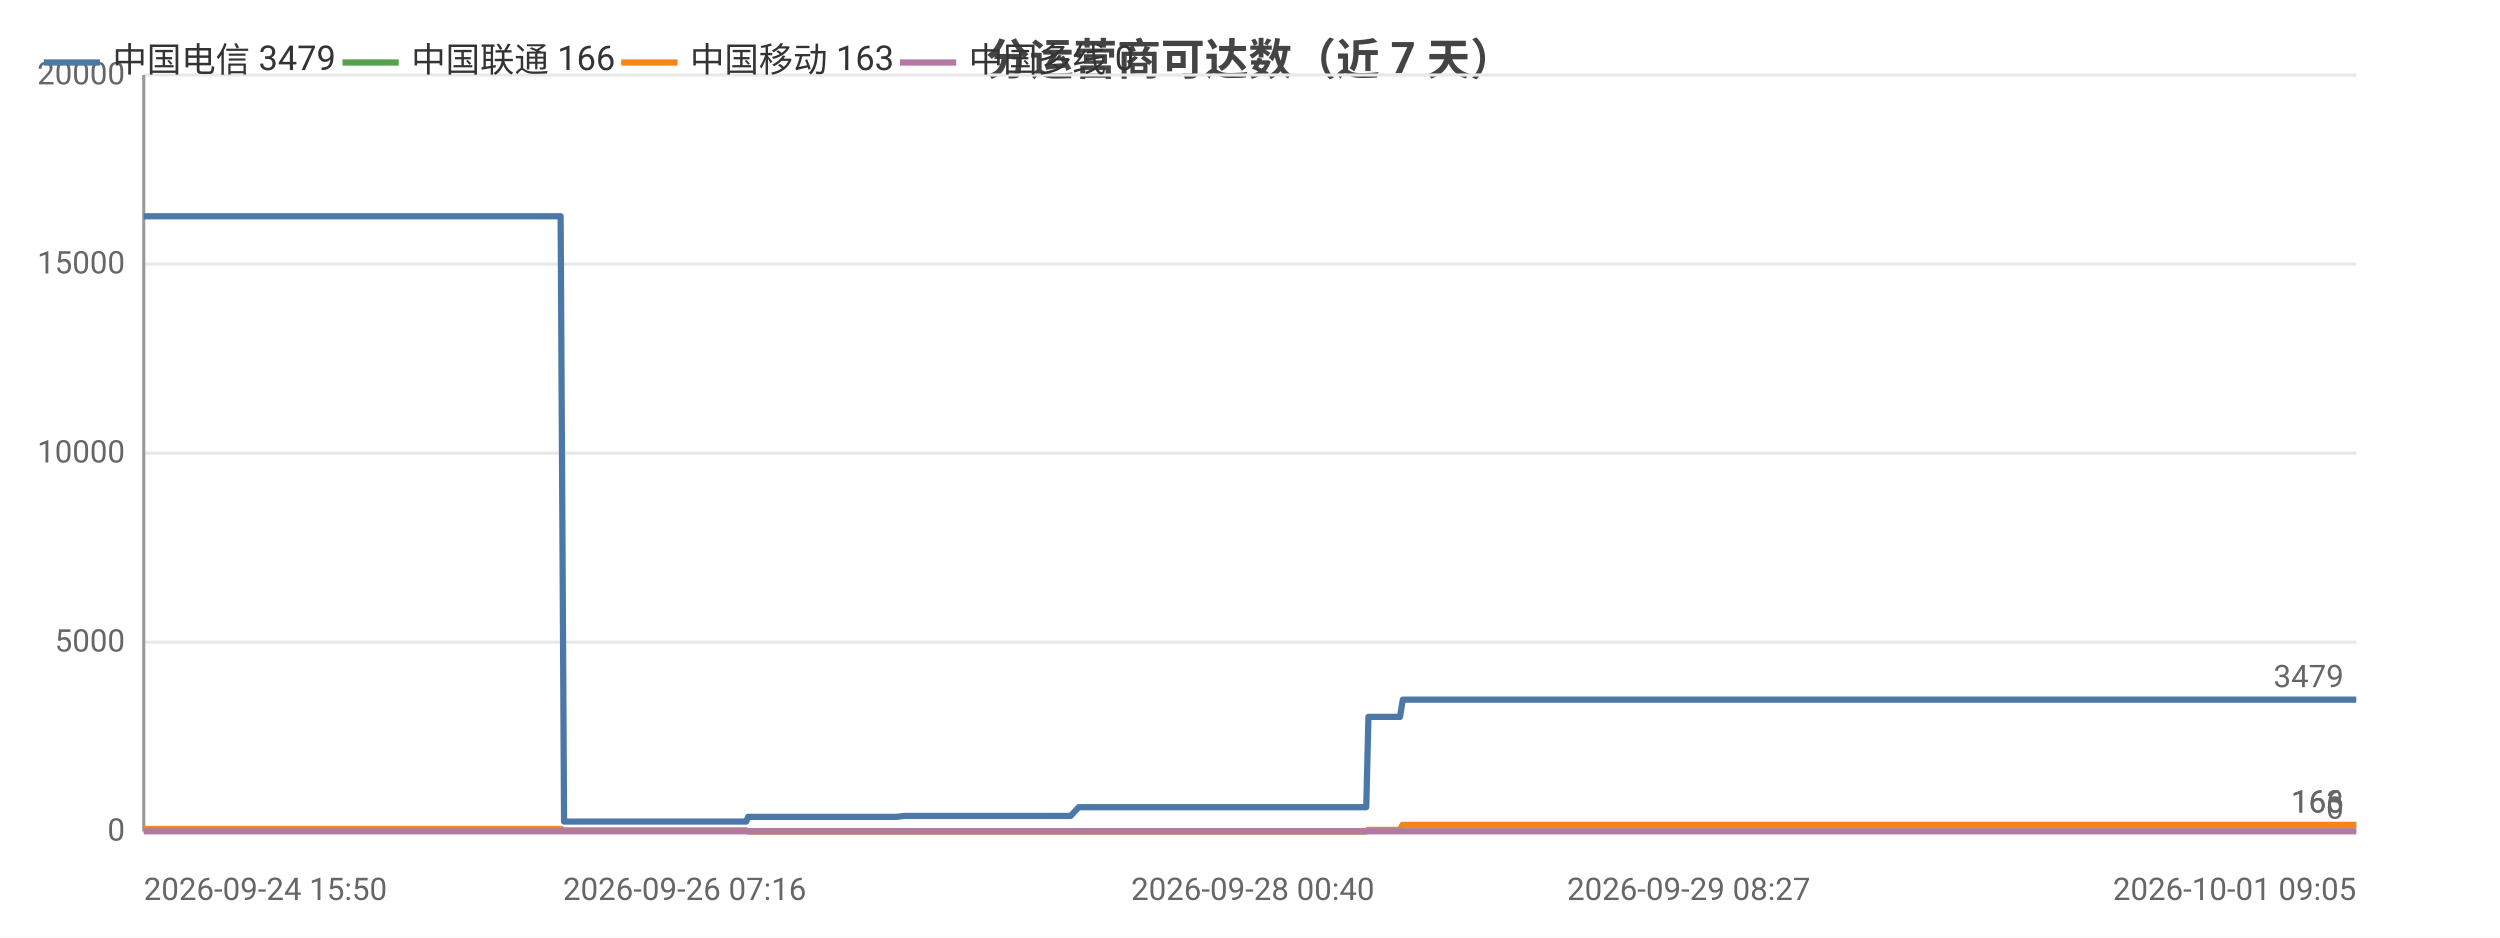
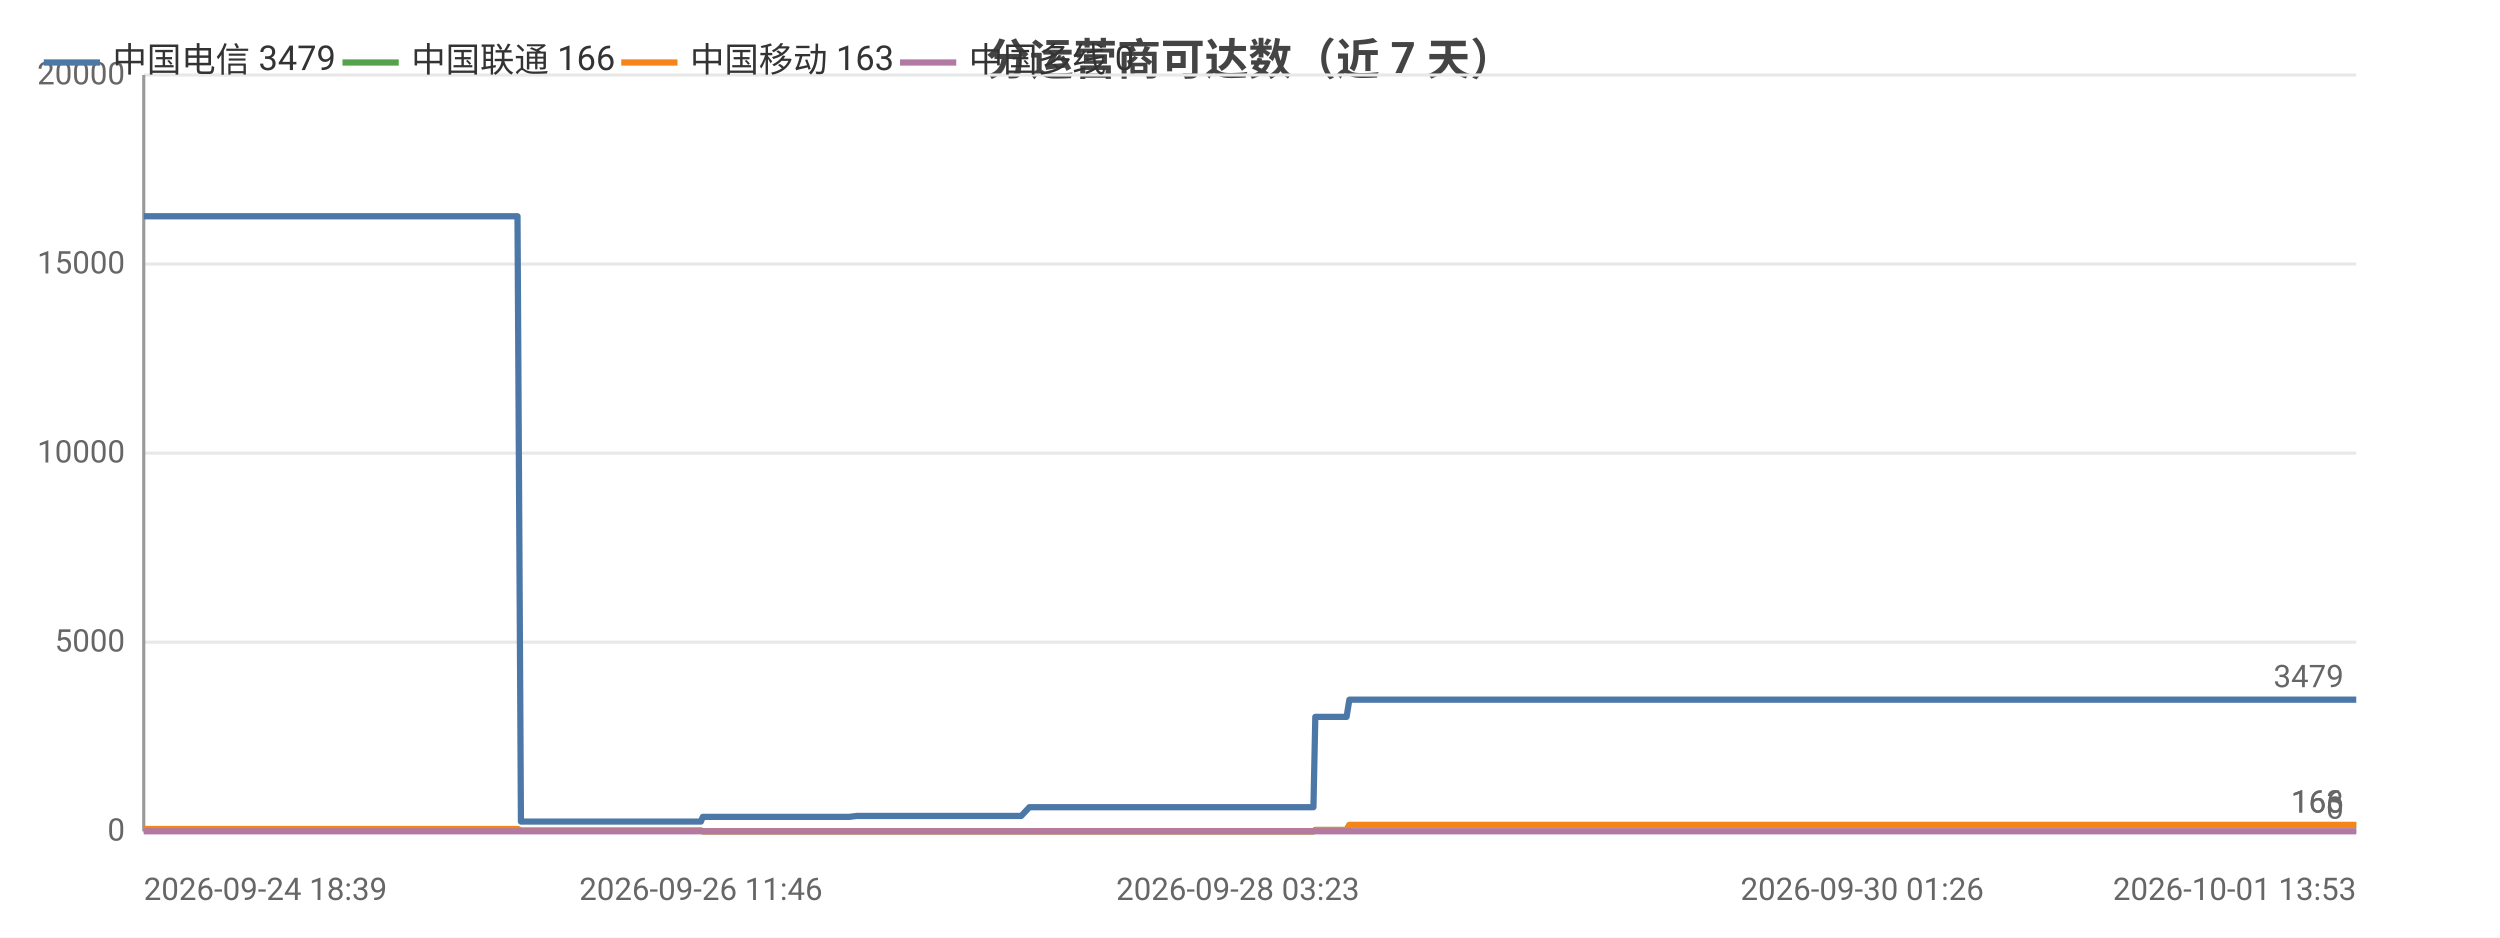
<svg xmlns="http://www.w3.org/2000/svg" width="800" height="300" viewBox="0 0 800 300">
  <rect width="800" height="300" fill="#ffffff" />
  <style>text{font-family:system-ui,-apple-system,'Segoe UI',Roboto,'PingFang SC','Microsoft YaHei','Noto Sans CJK SC',sans-serif}.g{stroke:#e8e8e8;stroke-width:1}.a{stroke:#999;stroke-width:1}.t{font-size:10px;fill:#666}.m{font-size:10px;text-anchor:middle;fill:#666}.e{font-size:10px;text-anchor:end;fill:#666}.l{font-size:11px;fill:#333}.tt{font-size:14px;font-weight:600;text-anchor:middle;fill:#444}.em{font-size:13px;text-anchor:middle;fill:#999}</style>
  <text class="tt" x="400.0" y="24">分运营商可达数（近 7 天）</text>
  <line class="g" x1="46" y1="266" x2="754" y2="266" />
  <text class="e" x="40" y="269">0</text>
  <line class="g" x1="46" y1="205.5" x2="754" y2="205.5" />
  <text class="e" x="40" y="208.5">5000</text>
  <line class="g" x1="46" y1="145" x2="754" y2="145" />
  <text class="e" x="40" y="148">10000</text>
  <line class="g" x1="46" y1="84.5" x2="754" y2="84.5" />
  <text class="e" x="40" y="87.5">15000</text>
  <line class="g" x1="46" y1="24" x2="754" y2="24" />
  <text class="e" x="40" y="27">20000</text>
  <line class="a" x1="46" y1="24" x2="46" y2="266" />
  <line class="a" x1="46" y1="266" x2="754" y2="266" />
-   <polyline fill="none" stroke="#4c78a8" stroke-width="2" stroke-linejoin="round" points="46,69.2 46.1,69.2 46.3,69.2 48.1,69.2 58.3,69.2 70.2,69.2 70.2,69.2 72.3,69.2 72.8,69.2 82.0,69.2 82.1,69.2 85.4,69.2 88.0,69.2 99.1,69.2 100.6,69.2 100.7,69.2 102.5,69.2 117.7,69.2 122.8,69.2 122.8,69.2 122.9,69.2 125.5,69.2 126.7,69.2 144.0,69.2 152.1,69.2 153.2,69.2 160.2,69.2 164.7,69.2 168.8,69.2 168.9,69.2 170.8,69.2 179.4,69.2 180.5,262.9 180.6,262.9 180.7,262.9 183.1,262.9 183.1,262.9 185.2,262.9 193.8,262.9 205.7,262.9 207.6,262.9 211.2,262.9 219.1,262.9 232.0,262.9 232.1,262.9 238.8,262.9 239.4,261.4 239.4,261.4 242.3,261.4 242.5,261.4 244.5,261.4 246.2,261.4 250.2,261.4 260.7,261.4 262.2,261.4 268.9,261.4 270.5,261.4 270.6,261.4 281.8,261.4 285.4,261.4 285.5,261.4 286.8,261.4 289.4,261.1 289.6,261.1 296.3,261.1 298.6,261.1 312.5,261.1 324.4,261.1 330.1,261.1 340.9,261.1 340.9,261.1 342.6,261.1 345.2,258.3 345.3,258.3 355.3,258.3 358.7,258.3 360.9,258.3 365.8,258.3 366.2,258.3 373.2,258.3 374.4,258.3 378.4,258.3 387.6,258.3 389.7,258.3 392.9,258.3 392.9,258.3 400.9,258.3 403.1,258.3 412.5,258.3 412.5,258.3 412.8,258.3 433.4,258.3 437.2,258.3 437.9,229.4 437.9,229.4 445.8,229.4 448.0,229.4 448.9,223.9 449.0,223.9 465.6,223.9 478.1,223.9 482.4,223.9 482.5,223.9 494.4,223.9 501.1,223.9 504.3,223.9 504.3,223.9 511.8,223.9 530.5,223.9 538.1,223.9 538.1,223.9 540.4,223.9 615.0,223.9 617.0,223.9 626.8,223.9 634.9,223.9 638.3,223.9 645.3,223.9 647.4,223.9 665.8,223.9 668.9,223.9 681.3,223.9 681.4,223.9 683.8,223.9 693.2,223.9 694.8,223.9 707.5,223.9 707.6,223.9 709.5,223.9 710.1,223.9 714.8,223.9 723.5,223.9 727.2,223.9 727.3,223.9 729.4,223.9 742.8,223.9 752.1,223.9 753.1,223.9 754,223.9" />
+   <polyline fill="none" stroke="#4c78a8" stroke-width="2" stroke-linejoin="round" points="46,69.2 57.7,69.2 57.7,69.2 59.8,69.2 60.2,69.2 69.4,69.2 69.5,69.2 72.7,69.2 75.3,69.2 86.3,69.2 87.8,69.2 87.8,69.2 89.7,69.2 104.6,69.2 109.7,69.2 109.7,69.2 109.8,69.2 112.3,69.2 113.5,69.2 130.6,69.2 138.6,69.2 139.7,69.2 146.6,69.2 151.0,69.2 155.1,69.2 155.2,69.2 157.0,69.2 165.6,69.2 166.7,262.9 166.7,262.9 166.9,262.9 169.2,262.9 169.3,262.9 171.3,262.9 179.8,262.9 191.6,262.9 193.4,262.9 197.0,262.9 204.8,262.9 217.6,262.9 217.7,262.9 224.3,262.9 224.9,261.4 224.9,261.4 227.7,261.4 227.9,261.4 229.9,261.4 231.6,261.4 235.5,261.4 245.9,261.4 247.4,261.4 254.0,261.4 255.6,261.4 255.7,261.4 266.8,261.4 270.3,261.4 270.3,261.4 271.7,261.4 274.2,261.1 274.4,261.1 281.1,261.1 283.4,261.1 297.1,261.1 308.8,261.1 314.5,261.1 325.1,261.1 325.1,261.1 326.8,261.1 329.4,258.3 329.4,258.3 339.3,258.3 342.7,258.3 344.9,258.3 349.8,258.3 350.1,258.3 357.0,258.3 358.2,258.3 362.1,258.3 371.2,258.3 373.3,258.3 376.5,258.3 376.5,258.3 384.3,258.3 386.5,258.3 395.8,258.3 395.9,258.3 396.1,258.3 416.5,258.3 420.3,258.3 420.9,229.4 421.0,229.4 428.7,229.4 430.9,229.4 431.8,223.9 431.9,223.9 448.3,223.9 460.6,223.9 464.9,223.9 465.0,223.9 476.8,223.9 483.4,223.9 486.5,223.9 486.5,223.9 493.9,223.9 512.4,223.9 519.9,223.9 519.9,223.9 522.2,223.9 595.9,223.9 597.8,223.9 607.5,223.9 615.5,223.9 618.9,223.9 625.8,223.9 627.9,223.9 646.0,223.9 649.2,223.9 661.4,223.9 661.4,223.9 663.9,223.9 673.2,223.9 674.8,223.9 687.3,223.9 687.3,223.9 689.2,223.9 689.8,223.9 694.5,223.9 703.1,223.9 706.8,223.9 706.8,223.9 708.9,223.9 722.1,223.9 731.3,223.9 732.3,223.9 733.2,223.9 754,223.9" />
  <circle cx="46" cy="69.2" r="4" fill="transparent" />
-   <circle cx="72.3" cy="69.2" r="4" fill="transparent" />
-   <circle cx="100.7" cy="69.2" r="4" fill="transparent" />
-   <circle cx="126.7" cy="69.2" r="4" fill="transparent" />
-   <circle cx="168.9" cy="69.2" r="4" fill="transparent" />
-   <circle cx="183.1" cy="262.9" r="4" fill="transparent" />
-   <circle cx="232.1" cy="262.9" r="4" fill="transparent" />
-   <circle cx="246.2" cy="261.4" r="4" fill="transparent" />
-   <circle cx="281.8" cy="261.4" r="4" fill="transparent" />
-   <circle cx="298.6" cy="261.1" r="4" fill="transparent" />
-   <circle cx="345.3" cy="258.3" r="4" fill="transparent" />
-   <circle cx="374.4" cy="258.3" r="4" fill="transparent" />
-   <circle cx="403.1" cy="258.3" r="4" fill="transparent" />
-   <circle cx="437.9" cy="229.4" r="4" fill="transparent" />
-   <circle cx="482.5" cy="223.9" r="4" fill="transparent" />
-   <circle cx="538.1" cy="223.9" r="4" fill="transparent" />
-   <circle cx="638.3" cy="223.9" r="4" fill="transparent" />
-   <circle cx="683.8" cy="223.9" r="4" fill="transparent" />
-   <circle cx="723.5" cy="223.9" r="4" fill="transparent" />
+   <circle cx="72.7" cy="69.2" r="4" fill="transparent" />
+   <circle cx="109.7" cy="69.2" r="4" fill="transparent" />
+   <circle cx="139.7" cy="69.2" r="4" fill="transparent" />
+   <circle cx="166.7" cy="262.9" r="4" fill="transparent" />
+   <circle cx="193.4" cy="262.9" r="4" fill="transparent" />
+   <circle cx="224.9" cy="261.4" r="4" fill="transparent" />
+   <circle cx="247.4" cy="261.4" r="4" fill="transparent" />
+   <circle cx="271.7" cy="261.4" r="4" fill="transparent" />
+   <circle cx="314.5" cy="261.1" r="4" fill="transparent" />
+   <circle cx="342.7" cy="258.3" r="4" fill="transparent" />
+   <circle cx="371.2" cy="258.3" r="4" fill="transparent" />
+   <circle cx="395.9" cy="258.3" r="4" fill="transparent" />
+   <circle cx="430.9" cy="229.4" r="4" fill="transparent" />
+   <circle cx="476.8" cy="223.9" r="4" fill="transparent" />
+   <circle cx="522.2" cy="223.9" r="4" fill="transparent" />
+   <circle cx="627.9" cy="223.9" r="4" fill="transparent" />
+   <circle cx="674.8" cy="223.9" r="4" fill="transparent" />
+   <circle cx="706.8" cy="223.9" r="4" fill="transparent" />
  <circle cx="754" cy="223.9" r="4" fill="transparent" />
  <text class="t" x="750" y="219.9" text-anchor="end" fill="#4c78a8">3479</text>
-   <polyline fill="none" stroke="#54a24b" stroke-width="2" stroke-linejoin="round" points="46,265.3 46.1,265.3 46.3,265.3 48.1,265.3 58.3,265.3 70.2,265.3 70.2,265.3 72.3,265.3 72.8,265.3 82.0,265.3 82.1,265.3 85.4,265.3 88.0,265.3 99.1,265.3 100.6,265.3 100.7,265.3 102.5,265.3 117.7,265.3 122.8,265.3 122.8,265.3 122.9,265.3 125.5,265.3 126.7,265.3 144.0,265.3 152.1,265.3 153.2,265.3 160.2,265.3 164.7,265.3 168.8,265.3 168.9,265.3 170.8,265.3 179.4,265.3 180.5,265.8 180.6,265.8 180.7,265.8 183.1,265.8 183.1,265.8 185.2,265.8 193.8,265.8 205.7,265.8 207.6,265.8 211.2,265.8 219.1,265.8 232.0,265.8 232.1,265.8 238.8,265.8 239.4,266 239.4,266 242.3,266 242.5,266 244.5,266 246.2,266 250.2,266 260.7,266 262.2,266 268.9,266 270.5,266 270.6,266 281.8,266 285.4,266 285.5,266 286.8,266 289.4,266 289.6,266 296.3,266 298.6,266 312.5,266 324.4,266 330.1,266 340.9,266 340.9,266 342.6,266 345.2,266.0 345.3,266.0 355.3,266.0 358.7,266.0 360.9,266.0 365.8,266.0 366.2,266.0 373.2,266.0 374.4,266.0 378.4,266.0 387.6,266.0 389.7,266.0 392.9,266.0 392.9,266.0 400.9,266.0 403.1,266.0 412.5,266.0 412.5,266.0 412.8,266.0 433.4,266.0 437.2,266.0 437.9,265.6 437.9,265.6 445.8,265.6 448.0,265.6 448.9,264.0 449.0,264.0 465.6,264.0 478.1,264.0 482.4,264.0 482.5,264.0 494.4,264.0 501.1,264.0 504.3,264.0 504.3,264.0 511.8,264.0 530.5,264.0 538.1,264.0 538.1,264.0 540.4,264.0 615.0,264.0 617.0,264.0 626.8,264.0 634.9,264.0 638.3,264.0 645.3,264.0 647.4,264.0 665.8,264.0 668.9,264.0 681.3,264.0 681.4,264.0 683.8,264.0 693.2,264.0 694.8,264.0 707.5,264.0 707.6,264.0 709.5,264.0 710.1,264.0 714.8,264.0 723.5,264.0 727.2,264.0 727.3,264.0 729.4,264.0 742.8,264.0 752.1,264.0 753.1,264.0 754,264.0" />
+   <polyline fill="none" stroke="#54a24b" stroke-width="2" stroke-linejoin="round" points="46,265.3 57.7,265.3 57.7,265.3 59.8,265.3 60.2,265.3 69.4,265.3 69.5,265.3 72.7,265.3 75.3,265.3 86.3,265.3 87.8,265.3 87.8,265.3 89.7,265.3 104.6,265.3 109.7,265.3 109.7,265.3 109.8,265.3 112.3,265.3 113.5,265.3 130.6,265.3 138.6,265.3 139.7,265.3 146.6,265.3 151.0,265.3 155.1,265.3 155.2,265.3 157.0,265.3 165.6,265.3 166.7,265.8 166.7,265.8 166.9,265.8 169.2,265.8 169.3,265.8 171.3,265.8 179.8,265.8 191.6,265.8 193.4,265.8 197.0,265.8 204.8,265.8 217.6,265.8 217.7,265.8 224.3,265.8 224.9,266 224.9,266 227.7,266 227.9,266 229.9,266 231.6,266 235.5,266 245.9,266 247.4,266 254.0,266 255.6,266 255.7,266 266.8,266 270.3,266 270.3,266 271.7,266 274.2,266 274.4,266 281.1,266 283.4,266 297.1,266 308.8,266 314.5,266 325.1,266 325.1,266 326.8,266 329.4,266.0 329.4,266.0 339.3,266.0 342.7,266.0 344.9,266.0 349.8,266.0 350.1,266.0 357.0,266.0 358.2,266.0 362.1,266.0 371.2,266.0 373.3,266.0 376.5,266.0 376.5,266.0 384.3,266.0 386.5,266.0 395.8,266.0 395.9,266.0 396.1,266.0 416.5,266.0 420.3,266.0 420.9,265.6 421.0,265.6 428.7,265.6 430.9,265.6 431.8,264.0 431.9,264.0 448.3,264.0 460.6,264.0 464.9,264.0 465.0,264.0 476.8,264.0 483.4,264.0 486.5,264.0 486.5,264.0 493.9,264.0 512.4,264.0 519.9,264.0 519.9,264.0 522.2,264.0 595.9,264.0 597.8,264.0 607.5,264.0 615.5,264.0 618.9,264.0 625.8,264.0 627.9,264.0 646.0,264.0 649.2,264.0 661.4,264.0 661.4,264.0 663.9,264.0 673.2,264.0 674.8,264.0 687.3,264.0 687.3,264.0 689.2,264.0 689.8,264.0 694.5,264.0 703.1,264.0 706.8,264.0 706.8,264.0 708.9,264.0 722.1,264.0 731.3,264.0 732.3,264.0 733.2,264.0 754,264.0" />
  <circle cx="46" cy="265.3" r="4" fill="transparent" />
-   <circle cx="72.3" cy="265.3" r="4" fill="transparent" />
-   <circle cx="100.7" cy="265.3" r="4" fill="transparent" />
-   <circle cx="126.7" cy="265.3" r="4" fill="transparent" />
-   <circle cx="168.9" cy="265.3" r="4" fill="transparent" />
-   <circle cx="183.1" cy="265.8" r="4" fill="transparent" />
-   <circle cx="232.1" cy="265.8" r="4" fill="transparent" />
-   <circle cx="246.2" cy="266" r="4" fill="transparent" />
-   <circle cx="281.8" cy="266" r="4" fill="transparent" />
-   <circle cx="298.6" cy="266" r="4" fill="transparent" />
-   <circle cx="345.3" cy="266.0" r="4" fill="transparent" />
-   <circle cx="374.4" cy="266.0" r="4" fill="transparent" />
-   <circle cx="403.1" cy="266.0" r="4" fill="transparent" />
-   <circle cx="437.9" cy="265.6" r="4" fill="transparent" />
-   <circle cx="482.5" cy="264.0" r="4" fill="transparent" />
-   <circle cx="538.1" cy="264.0" r="4" fill="transparent" />
-   <circle cx="638.3" cy="264.0" r="4" fill="transparent" />
-   <circle cx="683.8" cy="264.0" r="4" fill="transparent" />
-   <circle cx="723.5" cy="264.0" r="4" fill="transparent" />
+   <circle cx="72.7" cy="265.3" r="4" fill="transparent" />
+   <circle cx="109.7" cy="265.3" r="4" fill="transparent" />
+   <circle cx="139.7" cy="265.3" r="4" fill="transparent" />
+   <circle cx="166.7" cy="265.8" r="4" fill="transparent" />
+   <circle cx="193.4" cy="265.8" r="4" fill="transparent" />
+   <circle cx="224.9" cy="266" r="4" fill="transparent" />
+   <circle cx="247.4" cy="266" r="4" fill="transparent" />
+   <circle cx="271.7" cy="266" r="4" fill="transparent" />
+   <circle cx="314.5" cy="266" r="4" fill="transparent" />
+   <circle cx="342.7" cy="266.0" r="4" fill="transparent" />
+   <circle cx="371.2" cy="266.0" r="4" fill="transparent" />
+   <circle cx="395.9" cy="266.0" r="4" fill="transparent" />
+   <circle cx="430.9" cy="265.6" r="4" fill="transparent" />
+   <circle cx="476.8" cy="264.0" r="4" fill="transparent" />
+   <circle cx="522.2" cy="264.0" r="4" fill="transparent" />
+   <circle cx="627.9" cy="264.0" r="4" fill="transparent" />
+   <circle cx="674.8" cy="264.0" r="4" fill="transparent" />
+   <circle cx="706.8" cy="264.0" r="4" fill="transparent" />
  <circle cx="754" cy="264.0" r="4" fill="transparent" />
  <text class="t" x="750" y="260.0" text-anchor="end" fill="#54a24b">166</text>
-   <polyline fill="none" stroke="#f58518" stroke-width="2" stroke-linejoin="round" points="46,265.3 46.1,265.3 46.3,265.3 48.1,265.3 58.3,265.3 70.2,265.3 70.2,265.3 72.3,265.3 72.8,265.3 82.0,265.3 82.1,265.3 85.4,265.3 88.0,265.3 99.1,265.3 100.6,265.3 100.7,265.3 102.5,265.3 117.7,265.3 122.8,265.3 122.8,265.3 122.9,265.3 125.5,265.3 126.7,265.3 144.0,265.3 152.1,265.3 153.2,265.3 160.2,265.3 164.7,265.3 168.8,265.3 168.9,265.3 170.8,265.3 179.4,265.3 180.5,265.8 180.6,265.8 180.7,265.8 183.1,265.8 183.1,265.8 185.2,265.8 193.8,265.8 205.7,265.8 207.6,265.8 211.2,265.8 219.1,265.8 232.0,265.8 232.1,265.8 238.8,265.8 239.4,266 239.4,266 242.3,266 242.5,266 244.5,266 246.2,266 250.2,266 260.7,266 262.2,266 268.9,266 270.5,266 270.6,266 281.8,266 285.4,266 285.5,266 286.8,266 289.4,266 289.6,266 296.3,266 298.6,266 312.5,266 324.4,266 330.1,266 340.9,266 340.9,266 342.6,266 345.2,266.0 345.3,266.0 355.3,266.0 358.7,266.0 360.9,266.0 365.8,266.0 366.2,266.0 373.2,266.0 374.4,266.0 378.4,266.0 387.6,266.0 389.7,266.0 392.9,266.0 392.9,266.0 400.9,266.0 403.1,266.0 412.5,266.0 412.5,266.0 412.8,266.0 433.4,266.0 437.2,266.0 437.9,265.6 437.9,265.6 445.8,265.6 448.0,265.6 448.9,264.0 449.0,264.0 465.6,264.0 478.1,264.0 482.4,264.0 482.5,264.0 494.4,264.0 501.1,264.0 504.3,264.0 504.3,264.0 511.8,264.0 530.5,264.0 538.1,264.0 538.1,264.0 540.4,264.0 615.0,264.0 617.0,264.0 626.8,264.0 634.9,264.0 638.3,264.0 645.3,264.0 647.4,264.0 665.8,264.0 668.9,264.0 681.3,264.0 681.4,264.0 683.8,264.0 693.2,264.0 694.8,264.0 707.5,264.0 707.6,264.0 709.5,264.0 710.1,264.0 714.8,264.0 723.5,264.0 727.2,264.0 727.3,264.0 729.4,264.0 742.8,264.0 752.1,264.0 753.1,264.0 754,264.0" />
+   <polyline fill="none" stroke="#f58518" stroke-width="2" stroke-linejoin="round" points="46,265.3 57.7,265.3 57.7,265.3 59.8,265.3 60.2,265.3 69.4,265.3 69.5,265.3 72.7,265.3 75.3,265.3 86.3,265.3 87.8,265.3 87.8,265.3 89.7,265.3 104.6,265.3 109.7,265.3 109.7,265.3 109.8,265.3 112.3,265.3 113.5,265.3 130.6,265.3 138.6,265.3 139.7,265.3 146.6,265.3 151.0,265.3 155.1,265.3 155.2,265.3 157.0,265.3 165.6,265.3 166.7,265.8 166.7,265.8 166.9,265.8 169.2,265.8 169.3,265.8 171.3,265.8 179.8,265.8 191.6,265.8 193.4,265.8 197.0,265.8 204.8,265.8 217.6,265.8 217.7,265.8 224.3,265.8 224.9,266 224.9,266 227.7,266 227.9,266 229.9,266 231.6,266 235.5,266 245.9,266 247.4,266 254.0,266 255.6,266 255.7,266 266.8,266 270.3,266 270.3,266 271.7,266 274.2,266 274.4,266 281.1,266 283.4,266 297.1,266 308.8,266 314.5,266 325.1,266 325.1,266 326.8,266 329.4,266.0 329.4,266.0 339.3,266.0 342.7,266.0 344.9,266.0 349.8,266.0 350.1,266.0 357.0,266.0 358.2,266.0 362.1,266.0 371.2,266.0 373.3,266.0 376.5,266.0 376.5,266.0 384.3,266.0 386.5,266.0 395.8,266.0 395.9,266.0 396.1,266.0 416.5,266.0 420.3,266.0 420.9,265.6 421.0,265.6 428.7,265.6 430.9,265.6 431.8,264.0 431.9,264.0 448.3,264.0 460.6,264.0 464.9,264.0 465.0,264.0 476.8,264.0 483.4,264.0 486.5,264.0 486.5,264.0 493.9,264.0 512.4,264.0 519.9,264.0 519.9,264.0 522.2,264.0 595.9,264.0 597.8,264.0 607.5,264.0 615.5,264.0 618.9,264.0 625.8,264.0 627.9,264.0 646.0,264.0 649.2,264.0 661.4,264.0 661.4,264.0 663.9,264.0 673.2,264.0 674.8,264.0 687.3,264.0 687.3,264.0 689.2,264.0 689.8,264.0 694.5,264.0 703.1,264.0 706.8,264.0 706.8,264.0 708.9,264.0 722.1,264.0 731.3,264.0 732.3,264.0 733.2,264.0 754,264.0" />
  <circle cx="46" cy="265.3" r="4" fill="transparent" />
-   <circle cx="72.3" cy="265.3" r="4" fill="transparent" />
-   <circle cx="100.7" cy="265.3" r="4" fill="transparent" />
-   <circle cx="126.7" cy="265.3" r="4" fill="transparent" />
-   <circle cx="168.9" cy="265.3" r="4" fill="transparent" />
-   <circle cx="183.1" cy="265.8" r="4" fill="transparent" />
-   <circle cx="232.1" cy="265.8" r="4" fill="transparent" />
-   <circle cx="246.2" cy="266" r="4" fill="transparent" />
-   <circle cx="281.8" cy="266" r="4" fill="transparent" />
-   <circle cx="298.6" cy="266" r="4" fill="transparent" />
-   <circle cx="345.3" cy="266.0" r="4" fill="transparent" />
-   <circle cx="374.4" cy="266.0" r="4" fill="transparent" />
-   <circle cx="403.1" cy="266.0" r="4" fill="transparent" />
-   <circle cx="437.9" cy="265.6" r="4" fill="transparent" />
-   <circle cx="482.5" cy="264.0" r="4" fill="transparent" />
-   <circle cx="538.1" cy="264.0" r="4" fill="transparent" />
-   <circle cx="638.3" cy="264.0" r="4" fill="transparent" />
-   <circle cx="683.8" cy="264.0" r="4" fill="transparent" />
-   <circle cx="723.5" cy="264.0" r="4" fill="transparent" />
+   <circle cx="72.7" cy="265.3" r="4" fill="transparent" />
+   <circle cx="109.7" cy="265.3" r="4" fill="transparent" />
+   <circle cx="139.7" cy="265.3" r="4" fill="transparent" />
+   <circle cx="166.7" cy="265.8" r="4" fill="transparent" />
+   <circle cx="193.4" cy="265.8" r="4" fill="transparent" />
+   <circle cx="224.9" cy="266" r="4" fill="transparent" />
+   <circle cx="247.4" cy="266" r="4" fill="transparent" />
+   <circle cx="271.7" cy="266" r="4" fill="transparent" />
+   <circle cx="314.5" cy="266" r="4" fill="transparent" />
+   <circle cx="342.7" cy="266.0" r="4" fill="transparent" />
+   <circle cx="371.2" cy="266.0" r="4" fill="transparent" />
+   <circle cx="395.9" cy="266.0" r="4" fill="transparent" />
+   <circle cx="430.9" cy="265.6" r="4" fill="transparent" />
+   <circle cx="476.8" cy="264.0" r="4" fill="transparent" />
+   <circle cx="522.2" cy="264.0" r="4" fill="transparent" />
+   <circle cx="627.9" cy="264.0" r="4" fill="transparent" />
+   <circle cx="674.8" cy="264.0" r="4" fill="transparent" />
+   <circle cx="706.8" cy="264.0" r="4" fill="transparent" />
  <circle cx="754" cy="264.0" r="4" fill="transparent" />
  <text class="t" x="750" y="260.0" text-anchor="end" fill="#f58518">163</text>
-   <polyline fill="none" stroke="#b279a2" stroke-width="2" stroke-linejoin="round" points="46,266 46.1,266 46.3,266 48.1,266 58.3,266 70.2,266 70.2,266 72.3,266 72.8,266 82.0,266 82.1,266 85.4,266 88.0,266 99.1,266 100.6,266 100.7,266 102.5,266 117.7,266 122.8,266 122.8,266 122.9,266 125.5,266 126.7,266 144.0,266 152.1,266 153.2,266 160.2,266 164.7,266 168.8,266 168.9,266 170.8,266 179.4,266 180.5,266 180.6,266 180.7,266 183.1,266 183.1,266 185.2,266 193.8,266 205.7,266 207.6,266 211.2,266 219.1,266 232.0,266 232.1,266 238.8,266 239.4,266 239.4,266 242.3,266 242.5,266 244.5,266 246.2,266 250.2,266 260.7,266 262.2,266 268.9,266 270.5,266 270.6,266 281.8,266 285.4,266 285.5,266 286.8,266 289.4,266 289.6,266 296.3,266 298.6,266 312.5,266 324.4,266 330.1,266 340.9,266 340.9,266 342.6,266 345.2,266 345.3,266 355.3,266 358.7,266 360.9,266 365.8,266 366.2,266 373.2,266 374.4,266 378.4,266 387.6,266 389.7,266 392.9,266 392.9,266 400.9,266 403.1,266 412.5,266 412.5,266 412.8,266 433.4,266 437.2,266 437.9,266 437.9,266 445.8,266 448.0,266 448.9,266 449.0,266 465.6,266 478.1,266 482.4,266 482.5,266 494.4,266 501.1,266 504.3,266 504.3,266 511.8,266 530.5,266 538.1,266 538.1,266 540.4,266 615.0,266 617.0,266 626.8,266 634.9,266 638.3,266 645.3,266 647.4,266 665.8,266 668.9,266 681.3,266 681.4,266 683.8,266 693.2,266 694.8,266 707.5,266 707.6,266 709.5,266 710.1,266 714.8,266 723.5,266 727.2,266 727.3,266 729.4,266 742.8,266 752.1,266 753.1,266 754,266" />
+   <polyline fill="none" stroke="#b279a2" stroke-width="2" stroke-linejoin="round" points="46,266 57.7,266 57.7,266 59.8,266 60.2,266 69.4,266 69.5,266 72.7,266 75.3,266 86.3,266 87.8,266 87.8,266 89.7,266 104.6,266 109.7,266 109.7,266 109.8,266 112.3,266 113.5,266 130.6,266 138.6,266 139.7,266 146.6,266 151.0,266 155.1,266 155.2,266 157.0,266 165.6,266 166.7,266 166.7,266 166.9,266 169.2,266 169.3,266 171.3,266 179.8,266 191.6,266 193.4,266 197.0,266 204.8,266 217.6,266 217.7,266 224.3,266 224.9,266 224.9,266 227.7,266 227.9,266 229.9,266 231.6,266 235.5,266 245.9,266 247.4,266 254.0,266 255.6,266 255.7,266 266.8,266 270.3,266 270.3,266 271.7,266 274.2,266 274.4,266 281.1,266 283.4,266 297.1,266 308.8,266 314.5,266 325.1,266 325.1,266 326.8,266 329.4,266 329.4,266 339.3,266 342.7,266 344.9,266 349.8,266 350.1,266 357.0,266 358.2,266 362.1,266 371.2,266 373.3,266 376.5,266 376.5,266 384.3,266 386.5,266 395.8,266 395.9,266 396.1,266 416.5,266 420.3,266 420.9,266 421.0,266 428.7,266 430.9,266 431.8,266 431.9,266 448.3,266 460.6,266 464.9,266 465.0,266 476.8,266 483.4,266 486.5,266 486.5,266 493.9,266 512.4,266 519.9,266 519.9,266 522.2,266 595.9,266 597.8,266 607.5,266 615.5,266 618.9,266 625.8,266 627.9,266 646.0,266 649.2,266 661.4,266 661.4,266 663.9,266 673.2,266 674.8,266 687.3,266 687.3,266 689.2,266 689.8,266 694.5,266 703.1,266 706.8,266 706.8,266 708.9,266 722.1,266 731.3,266 732.3,266 733.2,266 754,266" />
  <circle cx="46" cy="266" r="4" fill="transparent" />
-   <circle cx="72.3" cy="266" r="4" fill="transparent" />
-   <circle cx="100.7" cy="266" r="4" fill="transparent" />
-   <circle cx="126.7" cy="266" r="4" fill="transparent" />
-   <circle cx="168.9" cy="266" r="4" fill="transparent" />
-   <circle cx="183.1" cy="266" r="4" fill="transparent" />
-   <circle cx="232.1" cy="266" r="4" fill="transparent" />
-   <circle cx="246.2" cy="266" r="4" fill="transparent" />
-   <circle cx="281.8" cy="266" r="4" fill="transparent" />
-   <circle cx="298.6" cy="266" r="4" fill="transparent" />
-   <circle cx="345.3" cy="266" r="4" fill="transparent" />
-   <circle cx="374.4" cy="266" r="4" fill="transparent" />
-   <circle cx="403.1" cy="266" r="4" fill="transparent" />
-   <circle cx="437.9" cy="266" r="4" fill="transparent" />
-   <circle cx="482.5" cy="266" r="4" fill="transparent" />
-   <circle cx="538.1" cy="266" r="4" fill="transparent" />
-   <circle cx="638.3" cy="266" r="4" fill="transparent" />
-   <circle cx="683.8" cy="266" r="4" fill="transparent" />
-   <circle cx="723.5" cy="266" r="4" fill="transparent" />
+   <circle cx="72.7" cy="266" r="4" fill="transparent" />
+   <circle cx="109.7" cy="266" r="4" fill="transparent" />
+   <circle cx="139.7" cy="266" r="4" fill="transparent" />
+   <circle cx="166.7" cy="266" r="4" fill="transparent" />
+   <circle cx="193.4" cy="266" r="4" fill="transparent" />
+   <circle cx="224.9" cy="266" r="4" fill="transparent" />
+   <circle cx="247.4" cy="266" r="4" fill="transparent" />
+   <circle cx="271.7" cy="266" r="4" fill="transparent" />
+   <circle cx="314.5" cy="266" r="4" fill="transparent" />
+   <circle cx="342.7" cy="266" r="4" fill="transparent" />
+   <circle cx="371.2" cy="266" r="4" fill="transparent" />
+   <circle cx="395.9" cy="266" r="4" fill="transparent" />
+   <circle cx="430.9" cy="266" r="4" fill="transparent" />
+   <circle cx="476.8" cy="266" r="4" fill="transparent" />
+   <circle cx="522.2" cy="266" r="4" fill="transparent" />
+   <circle cx="627.9" cy="266" r="4" fill="transparent" />
+   <circle cx="674.8" cy="266" r="4" fill="transparent" />
+   <circle cx="706.8" cy="266" r="4" fill="transparent" />
  <circle cx="754" cy="266" r="4" fill="transparent" />
  <text class="t" x="750" y="262" text-anchor="end" fill="#b279a2">0</text>
-   <text class="t" x="46" y="288">2026-09-24 15:50</text>
-   <text class="m" x="219.1" y="288">2026-09-26 07:16</text>
-   <text class="m" x="400.9" y="288">2026-09-28 00:40</text>
-   <text class="m" x="540.4" y="288">2026-09-29 08:27</text>
-   <text class="e" x="754" y="288">2026-10-01 09:05</text>
+   <text class="t" x="46" y="288">2026-09-24 18:39</text>
+   <text class="m" x="224.3" y="288">2026-09-26 11:46</text>
+   <text class="m" x="396.1" y="288">2026-09-28 03:23</text>
+   <text class="m" x="595.9" y="288">2026-09-30 01:26</text>
+   <text class="e" x="754" y="288">2026-10-01 13:53</text>
  <line x1="14" y1="20" x2="32" y2="20" stroke="#4c78a8" stroke-width="2" />
  <text class="l" x="36" y="23">中国电信 3479</text>
  <line x1="109.6" y1="20" x2="127.6" y2="20" stroke="#54a24b" stroke-width="2" />
  <text class="l" x="131.6" y="23">中国联通 166</text>
  <line x1="198.8" y1="20" x2="216.8" y2="20" stroke="#f58518" stroke-width="2" />
  <text class="l" x="220.8" y="23">中国移动 163</text>
  <line x1="288.0" y1="20" x2="306.0" y2="20" stroke="#b279a2" stroke-width="2" />
  <text class="l" x="310.0" y="23">中国多线 0</text>
</svg>
